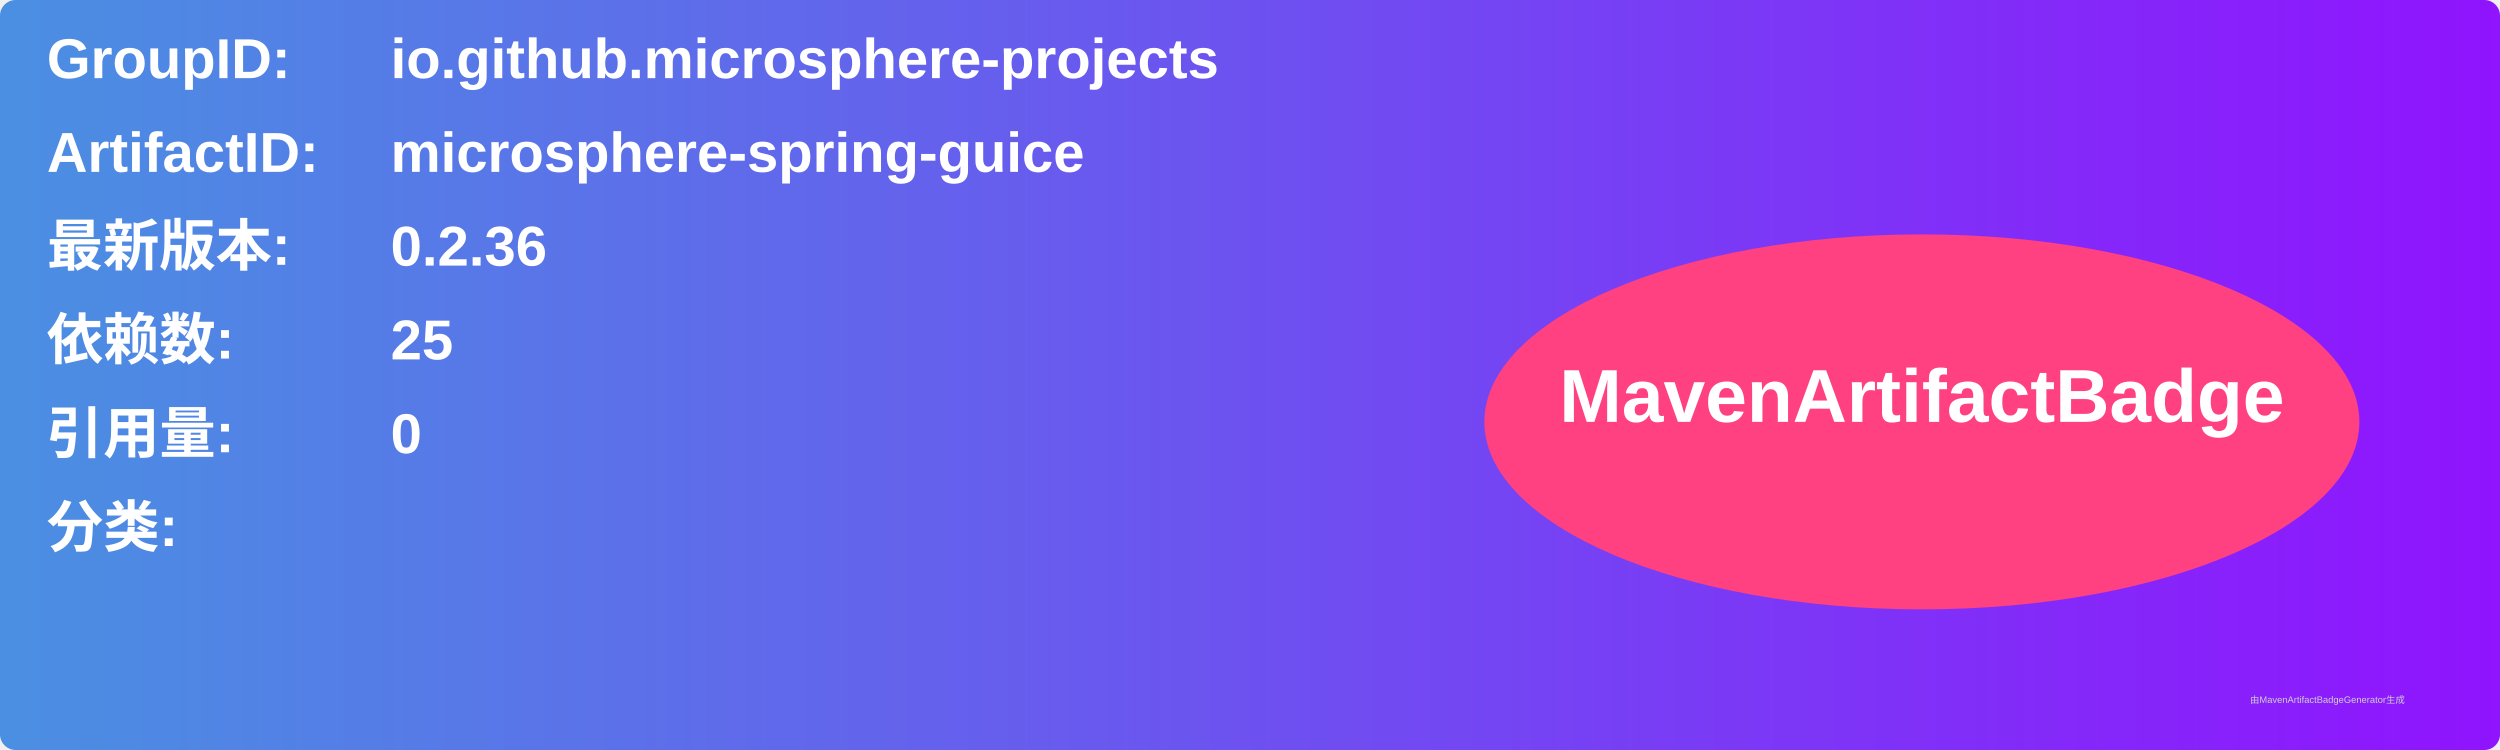
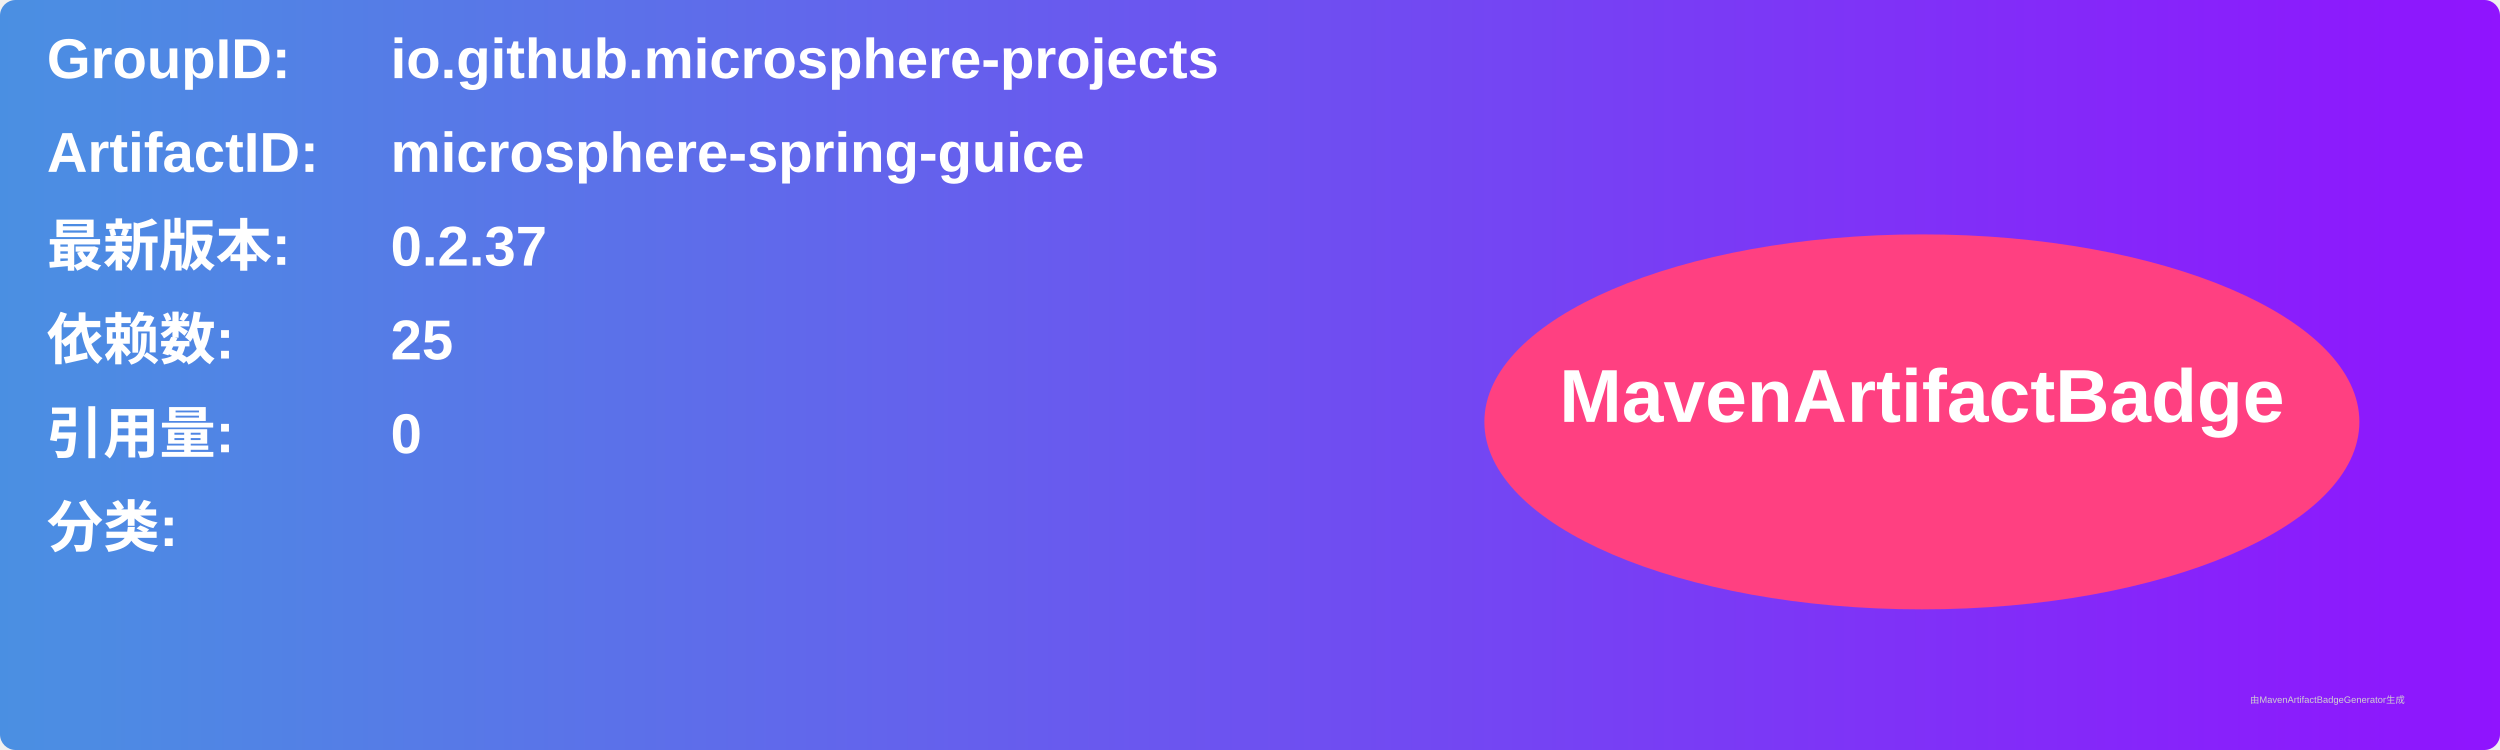
<svg xmlns="http://www.w3.org/2000/svg" width="800" height="240" viewBox="0 0 800 240">
  <linearGradient id="grad" x1="0%" y1="0%" x2="100%" y2="0%">
    <stop offset="0%" stop-color="#4a90e2" />
    <stop offset="100%" stop-color="#9013fe" />
  </linearGradient>
  <rect width="100%" height="100%" rx="5" ry="5" fill="url(#grad)" />
  <g transform="translate(15, 15)">
    <text x="0" y="10" font-family="Arial" font-size="18" fill="white" font-weight="bold" width="260">GroupID:</text>
    <text x="110" y="10" font-family="Arial" font-size="18" fill="white" font-weight="bold" width="460">io.github.microsphere-projects</text>
    <text x="0" y="40" font-family="Arial" font-size="18" fill="white" font-weight="bold" width="260">ArtifactID:</text>
    <text x="110" y="40" font-family="Arial" font-size="18" fill="white" font-weight="bold" width="460">microsphere-spring-guice</text>
    <text x="0" y="70" font-family="Arial" font-size="18" fill="white" font-weight="bold">最新版本:</text>
    <text x="110" y="70" font-family="Arial" font-size="18" fill="white" font-weight="bold">
-       <tspan font-weight="bold">0.2.36</tspan>
+       <tspan font-weight="bold">0.2.37</tspan>
    </text>
    <text x="0" y="100" font-family="Arial" font-size="18" fill="white" font-weight="bold">依赖数: </text>
    <text x="110" y="100" font-family="Arial" font-size="18" fill="white">
      <tspan font-weight="bold">25</tspan>
    </text>
    <text x="0" y="130" font-family="Arial" font-size="18" fill="white" font-weight="bold">引用量: </text>
    <text x="110" y="130" font-family="Arial" font-size="18" fill="white">
      <tspan font-weight="bold">0</tspan>
    </text>
    <text x="0" y="160" font-family="Arial" font-size="18" fill="white" font-weight="bold">分类:</text>
    <text x="10" y="190" font-family="Arial" font-size="10" fill="white">
      <tspan font-weight="bold" />
    </text>
    <ellipse cx="600" cy="120" rx="140" ry="60" fill="#ff4081" />
    <text x="600" y="120" text-anchor="middle" font-family="Arial" font-size="24" fill="white" font-weight="bold">MavenArtifactBadge</text>
  </g>
  <text x="720" y="225" font-family="Arial" font-size="3" fill="#d0d0d0">由MavenArtifactBadgeGenerator生成</text>
</svg>
